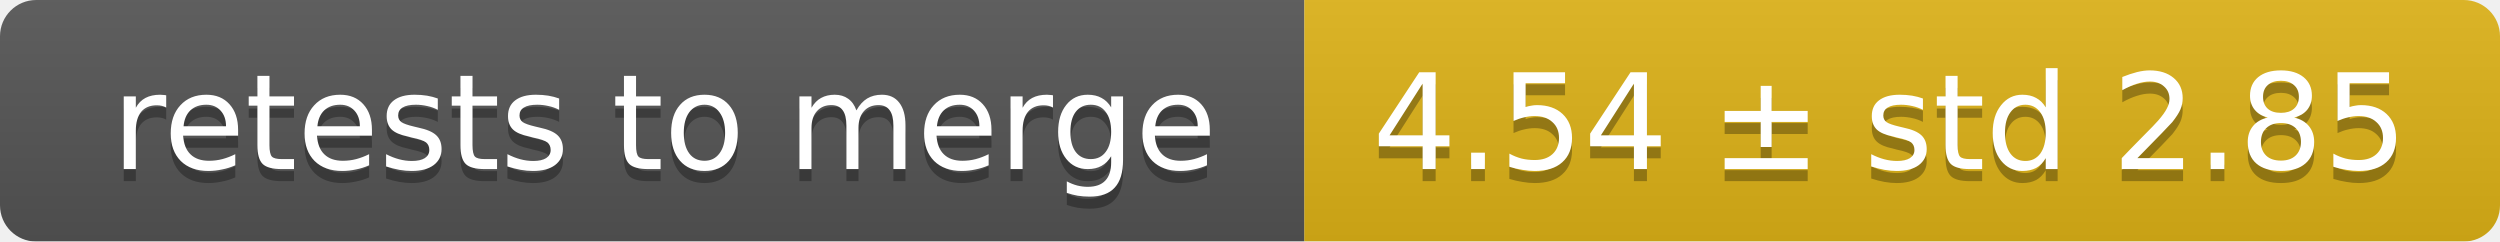
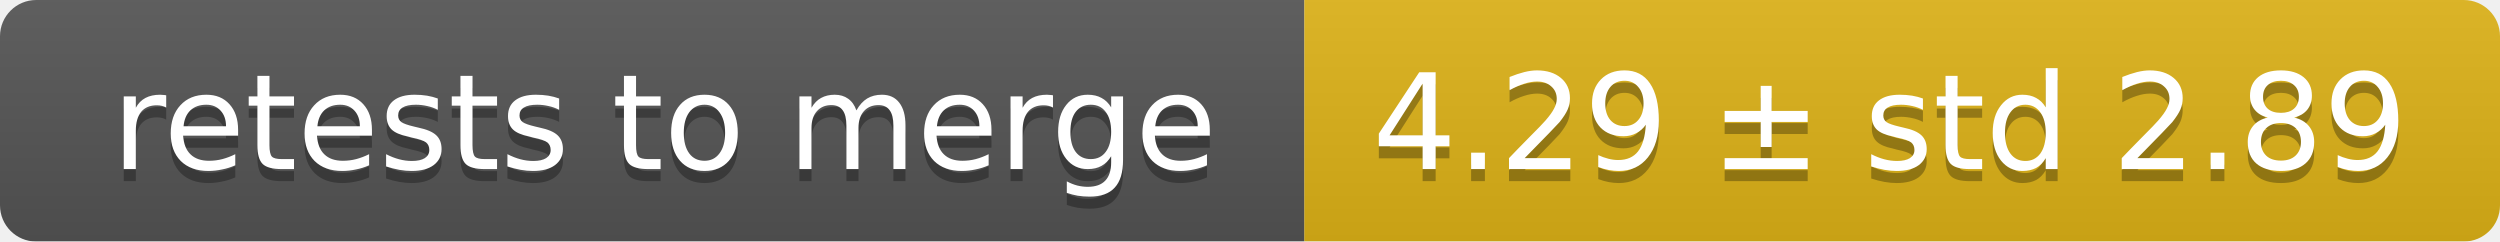
<svg xmlns="http://www.w3.org/2000/svg" width="207" height="20">
  <linearGradient id="smooth" x2="0" y2="100%">
    <stop offset="0" stop-color="#bbb" stop-opacity=".1" />
    <stop offset="1" stop-opacity=".1" />
  </linearGradient>
  <mask id="round">
    <rect width="207" height="20" rx="3" fill="#fff" />
  </mask>
  <g mask="url(#round)">
    <rect width="108" height="20" fill="#555" />
    <rect x="108" width="99" height="20" fill="#dfb317" />
    <rect width="207" height="20" fill="url(#smooth)" />
  </g>
  <g fill="#fff" text-anchor="middle" font-family="DejaVu Sans,Verdana,Geneva,sans-serif" font-size="11">
    <text x="55" y="15" fill="#010101" fill-opacity=".3">retests to merge</text>
    <text x="55" y="14">retests to merge</text>
-     <text x="156.5" y="15" fill="#010101" fill-opacity=".3">4.54 ± std 2.85</text>
-     <text x="156.5" y="14">4.54 ± std 2.85</text>
+     <text x="156.5" y="15" fill="#010101" fill-opacity=".3">4.29 ± std 2.89</text>
+     <text x="156.5" y="14">4.29 ± std 2.89</text>
  </g>
</svg>
